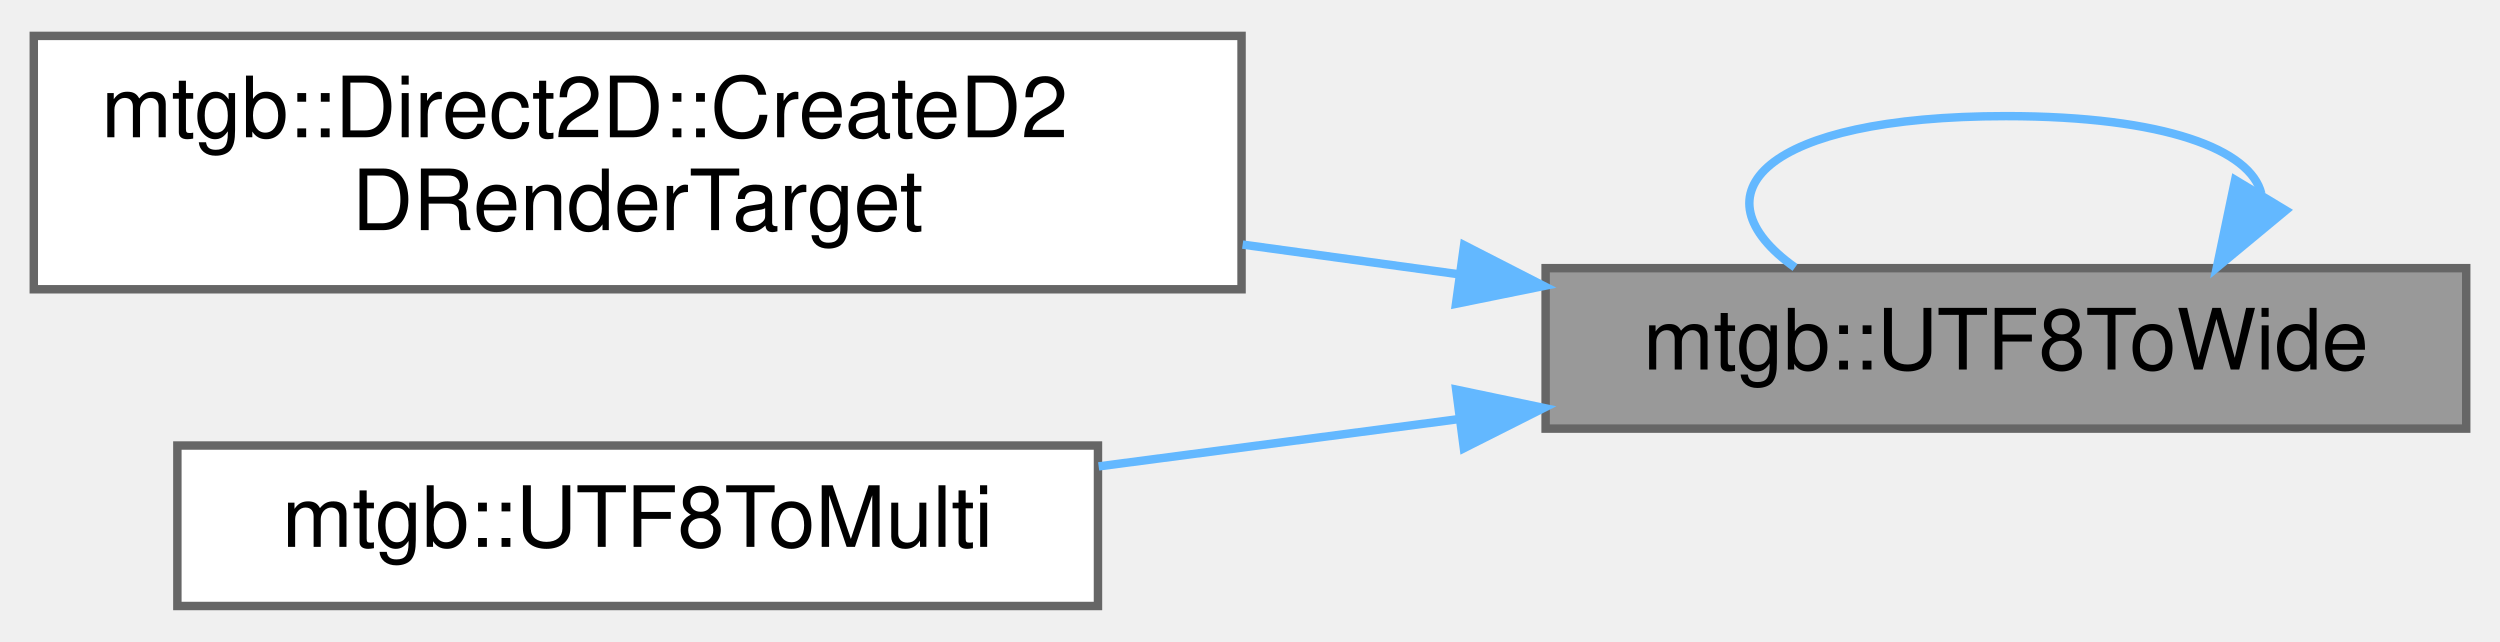
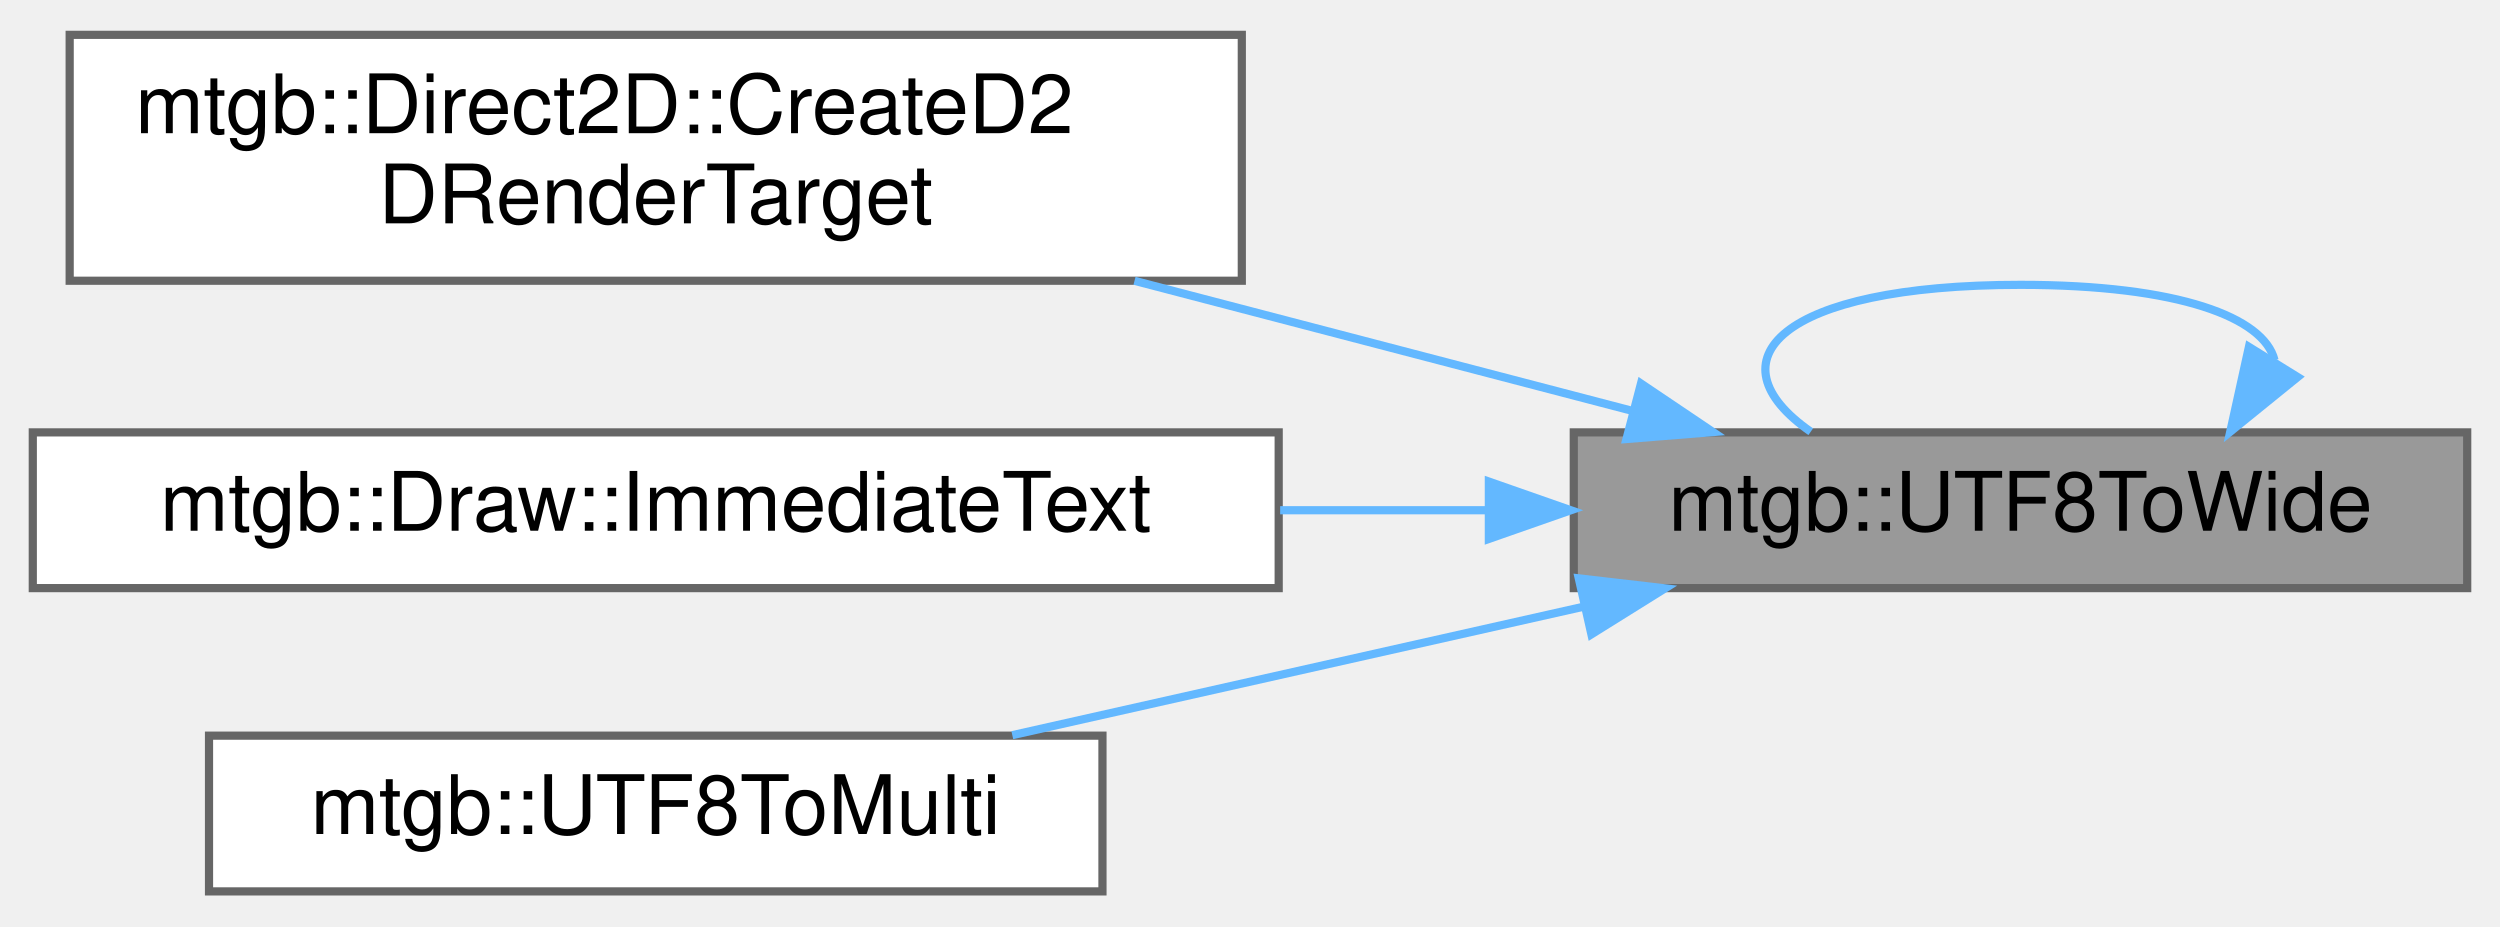
- <svg xmlns="http://www.w3.org/2000/svg" xmlns:xlink="http://www.w3.org/1999/xlink" width="296pt" height="76pt" viewBox="0.00 0.00 296.00 75.50">
-   <g id="graph0" class="graph" transform="scale(1 1) rotate(0) translate(4 71.5)">
+ <svg xmlns="http://www.w3.org/2000/svg" xmlns:xlink="http://www.w3.org/1999/xlink" width="305pt" height="113pt" viewBox="0.00 0.00 305.00 112.50">
+   <g id="graph0" class="graph" transform="scale(1 1) rotate(0) translate(4 108.5)">
    <g id="node1" class="node">
      <g id="a_node1">
        <a xlink:title=" ">
-           <polygon fill="#999999" stroke="#666666" points="288,-40 179,-40 179,-21 288,-21 288,-40" />
-           <text text-anchor="middle" x="233.5" y="-28" font-family="Helvetica,sans-Serif" font-size="10.00">mtgb::UTF8ToWide</text>
+           <polygon fill="#999999" stroke="#666666" points="297,-56 188,-56 188,-37 297,-37 297,-56" />
+           <text text-anchor="middle" x="242.5" y="-44" font-family="Helvetica,sans-Serif" font-size="10.00">mtgb::UTF8ToWide</text>
+         </a>
+       </g>
+     </g>
+     <g id="edge4" class="edge">
+       <path fill="none" stroke="#63b8ff" d="M273.49,-64.82C272.19,-70.01 261.86,-74 242.5,-74 213,-74 204.47,-64.73 216.91,-56.08" />
+       <polygon fill="#63b8ff" stroke="#63b8ff" points="276.32,-62.75 268.09,-56.08 270.37,-66.43 276.32,-62.75" />
+     </g>
+     <g id="node2" class="node">
+       <g id="a_node2">
+         <a xlink:href="classmtgb_1_1Direct2D.html#abe2d591a928f5755fe7b1bbfc41f22d9" target="_top" xlink:title=" ">
+           <polygon fill="white" stroke="#666666" points="147.5,-104.5 4.5,-104.5 4.5,-74.5 147.5,-74.5 147.5,-104.5" />
+           <text text-anchor="start" x="12.5" y="-92.5" font-family="Helvetica,sans-Serif" font-size="10.00">mtgb::Direct2D::CreateD2</text>
+           <text text-anchor="middle" x="76" y="-81.5" font-family="Helvetica,sans-Serif" font-size="10.00">DRenderTarget</text>
+         </a>
+       </g>
+     </g>
+     <g id="edge1" class="edge">
+       <path fill="none" stroke="#63b8ff" d="M195.15,-58.62C176.28,-63.55 154.28,-69.3 134.41,-74.49" />
+       <polygon fill="#63b8ff" stroke="#63b8ff" points="196.2,-61.96 204.99,-56.04 194.43,-55.19 196.2,-61.96" />
+     </g>
+     <g id="node3" class="node">
+       <g id="a_node3">
+         <a xlink:href="classmtgb_1_1Draw.html#a5925238a9570650be60f2a9591fd8542" target="_top" xlink:title=" ">
+           <polygon fill="white" stroke="#666666" points="152,-56 0,-56 0,-37 152,-37 152,-56" />
+           <text text-anchor="middle" x="76" y="-44" font-family="Helvetica,sans-Serif" font-size="10.00">mtgb::Draw::ImmediateText</text>
+         </a>
+       </g>
+     </g>
+     <g id="edge2" class="edge">
+       <path fill="none" stroke="#63b8ff" d="M177.62,-46.5C169.29,-46.5 160.68,-46.5 152.18,-46.5" />
+       <polygon fill="#63b8ff" stroke="#63b8ff" points="177.64,-50 187.64,-46.5 177.64,-43 177.64,-50" />
+     </g>
+     <g id="node4" class="node">
+       <g id="a_node4">
+         <a xlink:href="namespacemtgb.html#af7654d5b4fab5cc7974127aa1177f80e" target="_top" xlink:title=" ">
+           <polygon fill="white" stroke="#666666" points="130.5,-19 21.5,-19 21.5,0 130.5,0 130.5,-19" />
+           <text text-anchor="middle" x="76" y="-7" font-family="Helvetica,sans-Serif" font-size="10.00">mtgb::UTF8ToMulti</text>
        </a>
      </g>
    </g>
    <g id="edge3" class="edge">
-       <path fill="none" stroke="#63b8ff" d="M263.74,-48.82C262.48,-54.01 252.4,-58 233.5,-58 204.71,-58 196.38,-48.73 208.53,-40.08" />
-       <polygon fill="#63b8ff" stroke="#63b8ff" points="266.63,-46.84 258.47,-40.08 260.64,-50.45 266.63,-46.84" />
-     </g>
-     <g id="node2" class="node">
-       <g id="a_node2">
-         <a xlink:href="classmtgb_1_1Direct2D.html#abe2d591a928f5755fe7b1bbfc41f22d9" target="_top" xlink:title=" ">
-           <polygon fill="white" stroke="#666666" points="143,-67.5 0,-67.5 0,-37.5 143,-37.5 143,-67.5" />
-           <text text-anchor="start" x="8" y="-55.5" font-family="Helvetica,sans-Serif" font-size="10.00">mtgb::Direct2D::CreateD2</text>
-           <text text-anchor="middle" x="71.5" y="-44.5" font-family="Helvetica,sans-Serif" font-size="10.00">DRenderTarget</text>
-         </a>
-       </g>
-     </g>
-     <g id="edge1" class="edge">
-       <path fill="none" stroke="#63b8ff" d="M168.68,-39.28C160.28,-40.43 151.64,-41.62 143.13,-42.79" />
-       <polygon fill="#63b8ff" stroke="#63b8ff" points="169.35,-42.72 178.78,-37.89 168.39,-35.78 169.35,-42.72" />
-     </g>
-     <g id="node3" class="node">
-       <g id="a_node3">
-         <a xlink:href="namespacemtgb.html#af7654d5b4fab5cc7974127aa1177f80e" target="_top" xlink:title=" ">
-           <polygon fill="white" stroke="#666666" points="126,-19 17,-19 17,0 126,0 126,-19" />
-           <text text-anchor="middle" x="71.5" y="-7" font-family="Helvetica,sans-Serif" font-size="10.00">mtgb::UTF8ToMulti</text>
-         </a>
-       </g>
-     </g>
-     <g id="edge2" class="edge">
-       <path fill="none" stroke="#63b8ff" d="M168.65,-22.12C154.54,-20.27 139.73,-18.32 126.08,-16.53" />
-       <polygon fill="#63b8ff" stroke="#63b8ff" points="168.41,-25.62 178.78,-23.45 169.32,-18.68 168.41,-25.62" />
+       <path fill="none" stroke="#63b8ff" d="M189.09,-34.71C166.63,-29.66 140.74,-23.84 119.5,-19.06" />
+       <polygon fill="#63b8ff" stroke="#63b8ff" points="188.61,-38.19 199.14,-36.97 190.15,-31.36 188.61,-38.19" />
    </g>
  </g>
</svg>
